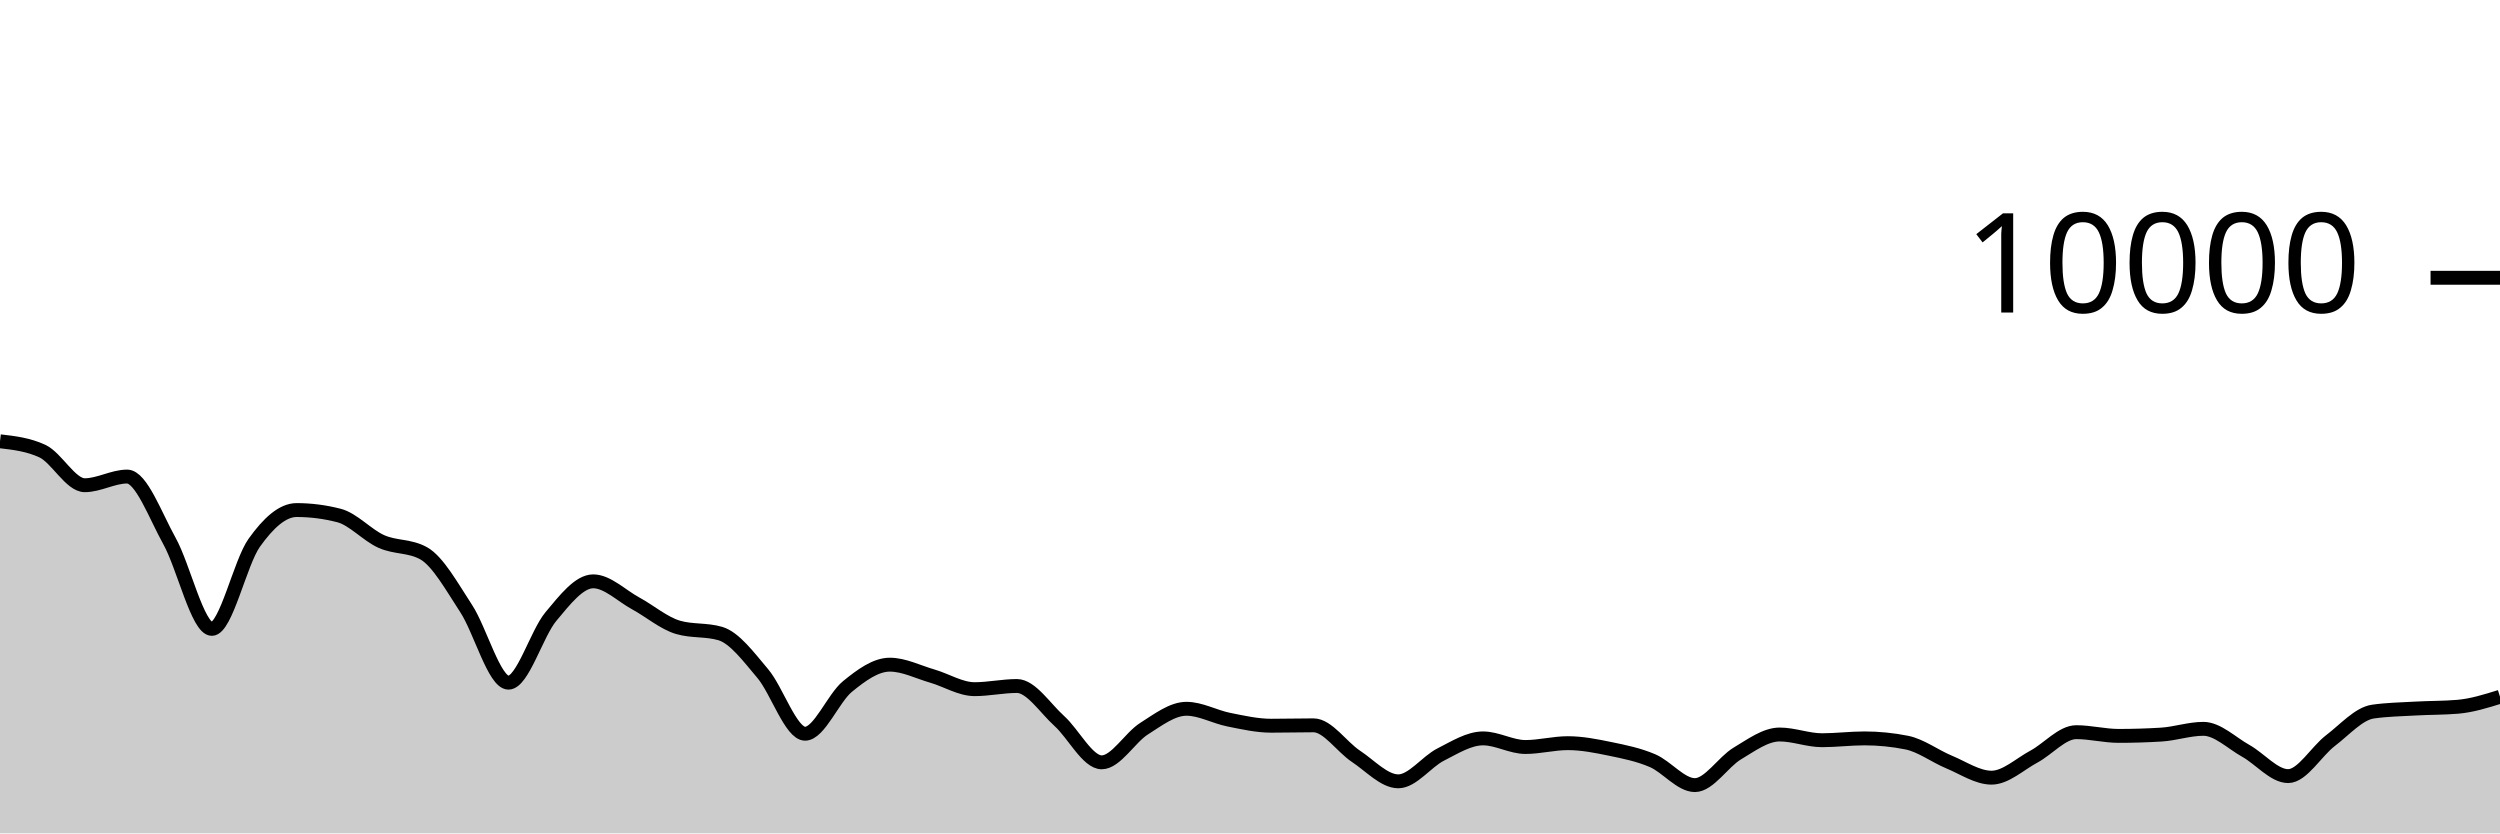
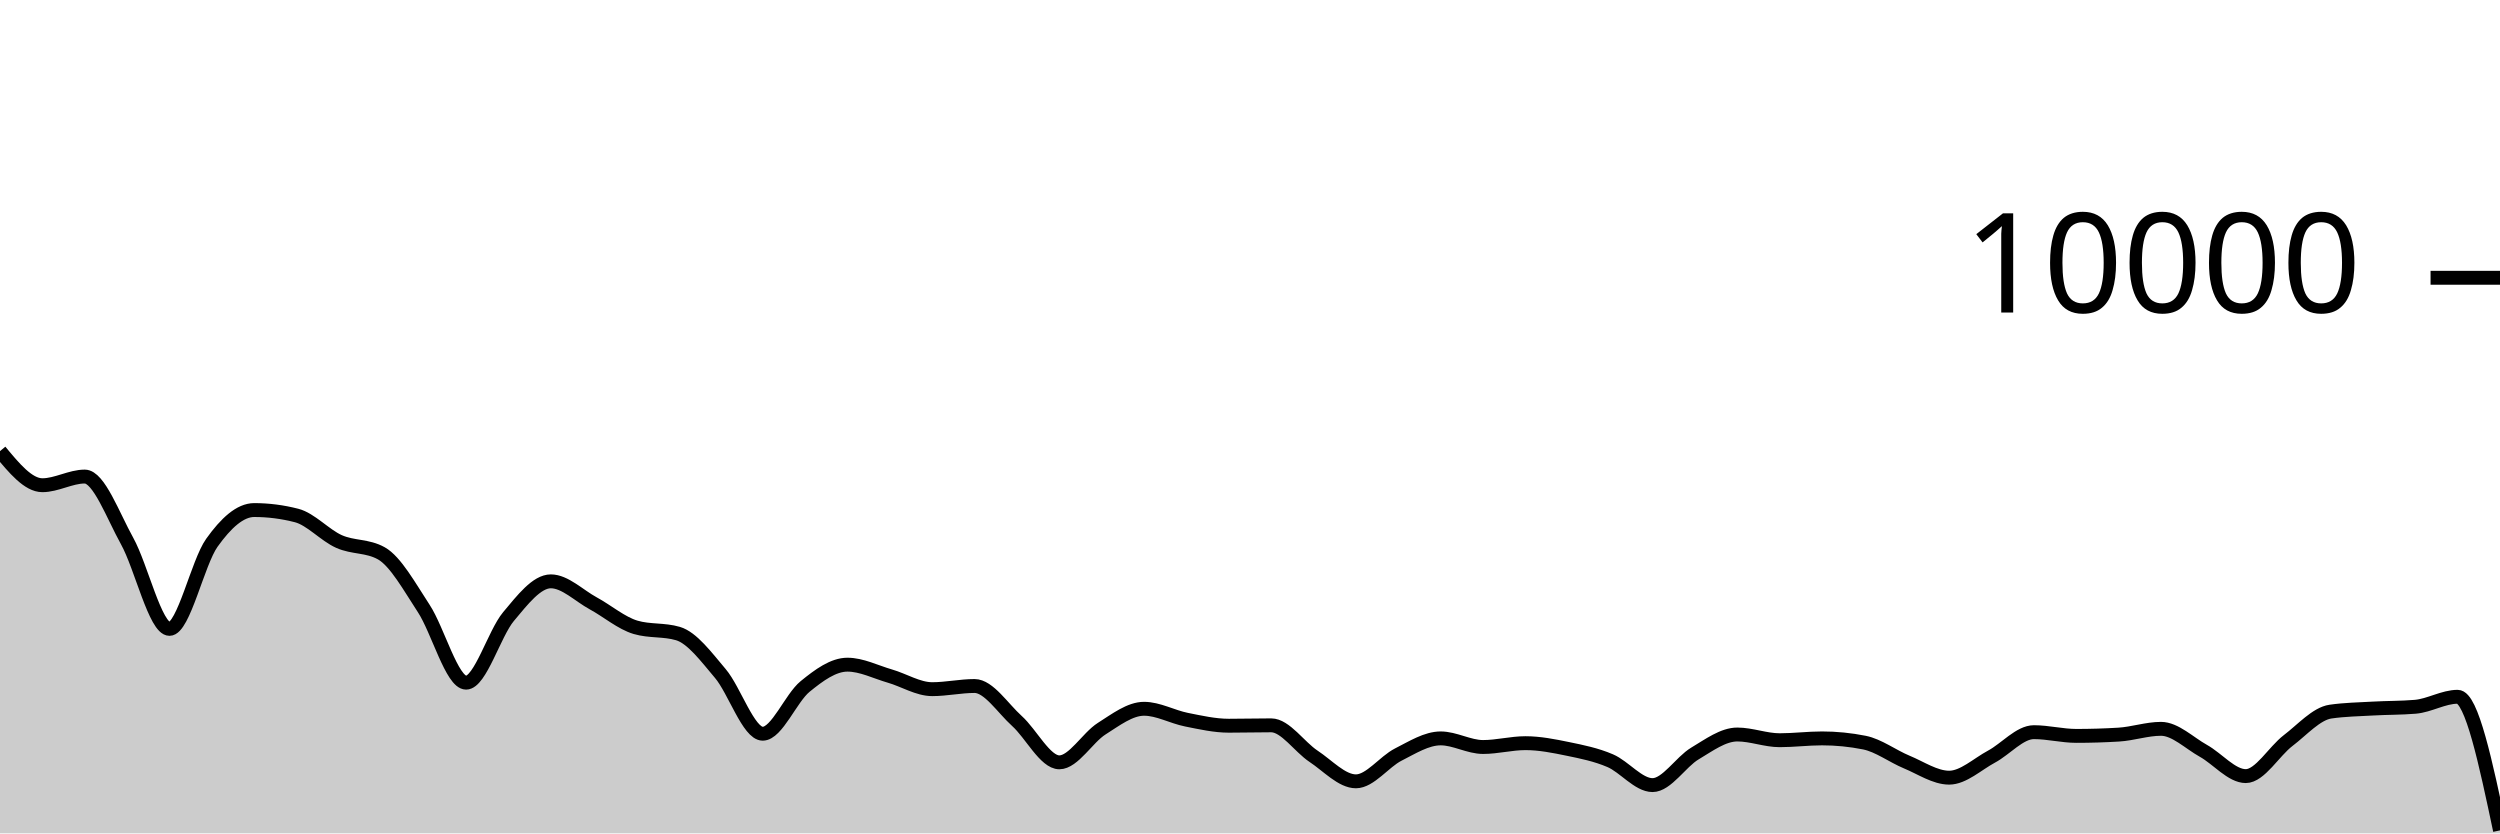
<svg xmlns="http://www.w3.org/2000/svg" viewBox="0 0 180 60">
  <g transform="translate(0,20)">
-     <path class="area" fill="rgba(0, 0, 0, 0.2)" d="M0,11.772C1.017,11.89,2.034,12.008,3.051,12.48C4.068,12.952,5.085,14.936,6.102,14.936C7.119,14.936,8.136,14.312,9.153,14.312C10.169,14.312,11.186,17.128,12.203,18.956C13.22,20.784,14.237,25.28,15.254,25.28C16.271,25.28,17.288,20.506,18.305,19.08C19.322,17.654,20.339,16.724,21.356,16.724C22.373,16.724,23.39,16.855,24.407,17.116C25.424,17.377,26.441,18.534,27.458,18.988C28.475,19.442,29.492,19.272,30.508,19.84C31.525,20.408,32.542,22.256,33.559,23.808C34.576,25.36,35.593,29.152,36.61,29.152C37.627,29.152,38.644,25.612,39.661,24.396C40.678,23.18,41.695,21.856,42.712,21.856C43.729,21.856,44.746,22.888,45.763,23.44C46.78,23.992,47.797,24.869,48.814,25.168C49.831,25.467,50.847,25.317,51.864,25.616C52.881,25.915,53.898,27.29,54.915,28.492C55.932,29.694,56.949,32.828,57.966,32.828C58.983,32.828,60,30.257,61.017,29.428C62.034,28.599,63.051,27.856,64.068,27.856C65.085,27.856,66.102,28.382,67.119,28.676C68.136,28.97,69.153,29.62,70.169,29.62C71.186,29.62,72.203,29.392,73.22,29.392C74.237,29.392,75.254,30.996,76.271,31.912C77.288,32.828,78.305,34.888,79.322,34.888C80.339,34.888,81.356,33.107,82.373,32.464C83.39,31.821,84.407,31.032,85.424,31.032C86.441,31.032,87.458,31.613,88.475,31.816C89.492,32.019,90.508,32.252,91.525,32.252C92.542,32.252,93.559,32.224,94.576,32.224C95.593,32.224,96.61,33.78,97.627,34.452C98.644,35.124,99.661,36.256,100.678,36.256C101.695,36.256,102.712,34.843,103.729,34.328C104.746,33.813,105.763,33.164,106.78,33.164C107.797,33.164,108.814,33.784,109.831,33.784C110.847,33.784,111.864,33.508,112.881,33.508C113.898,33.508,114.915,33.71,115.932,33.92C116.949,34.13,117.966,34.333,118.983,34.768C120,35.203,121.017,36.528,122.034,36.528C123.051,36.528,124.068,34.859,125.085,34.252C126.102,33.645,127.119,32.884,128.136,32.884C129.153,32.884,130.169,33.296,131.186,33.296C132.203,33.296,133.22,33.164,134.237,33.164C135.254,33.164,136.271,33.265,137.288,33.468C138.305,33.671,139.322,34.447,140.339,34.868C141.356,35.289,142.373,35.992,143.39,35.992C144.407,35.992,145.424,35.022,146.441,34.476C147.458,33.93,148.475,32.716,149.492,32.716C150.508,32.716,151.525,32.984,152.542,32.984C153.559,32.984,154.576,32.953,155.593,32.892C156.61,32.831,157.627,32.476,158.644,32.476C159.661,32.476,160.678,33.493,161.695,34.06C162.712,34.627,163.729,35.88,164.746,35.88C165.763,35.88,166.78,34.094,167.797,33.32C168.814,32.546,169.831,31.383,170.847,31.236C171.864,31.089,172.881,31.074,173.898,31.016C174.915,30.958,175.932,30.973,176.949,30.888C177.966,30.803,178.983,30.485,180,30.168L180,40C178.983,40,177.966,40,176.949,40C175.932,40,174.915,40,173.898,40C172.881,40,171.864,40,170.847,40C169.831,40,168.814,40,167.797,40C166.78,40,165.763,40,164.746,40C163.729,40,162.712,40,161.695,40C160.678,40,159.661,40,158.644,40C157.627,40,156.61,40,155.593,40C154.576,40,153.559,40,152.542,40C151.525,40,150.508,40,149.492,40C148.475,40,147.458,40,146.441,40C145.424,40,144.407,40,143.39,40C142.373,40,141.356,40,140.339,40C139.322,40,138.305,40,137.288,40C136.271,40,135.254,40,134.237,40C133.22,40,132.203,40,131.186,40C130.169,40,129.153,40,128.136,40C127.119,40,126.102,40,125.085,40C124.068,40,123.051,40,122.034,40C121.017,40,120,40,118.983,40C117.966,40,116.949,40,115.932,40C114.915,40,113.898,40,112.881,40C111.864,40,110.847,40,109.831,40C108.814,40,107.797,40,106.78,40C105.763,40,104.746,40,103.729,40C102.712,40,101.695,40,100.678,40C99.661,40,98.644,40,97.627,40C96.61,40,95.593,40,94.576,40C93.559,40,92.542,40,91.525,40C90.508,40,89.492,40,88.475,40C87.458,40,86.441,40,85.424,40C84.407,40,83.39,40,82.373,40C81.356,40,80.339,40,79.322,40C78.305,40,77.288,40,76.271,40C75.254,40,74.237,40,73.22,40C72.203,40,71.186,40,70.169,40C69.153,40,68.136,40,67.119,40C66.102,40,65.085,40,64.068,40C63.051,40,62.034,40,61.017,40C60,40,58.983,40,57.966,40C56.949,40,55.932,40,54.915,40C53.898,40,52.881,40,51.864,40C50.847,40,49.831,40,48.814,40C47.797,40,46.78,40,45.763,40C44.746,40,43.729,40,42.712,40C41.695,40,40.678,40,39.661,40C38.644,40,37.627,40,36.61,40C35.593,40,34.576,40,33.559,40C32.542,40,31.525,40,30.508,40C29.492,40,28.475,40,27.458,40C26.441,40,25.424,40,24.407,40C23.39,40,22.373,40,21.356,40C20.339,40,19.322,40,18.305,40C17.288,40,16.271,40,15.254,40C14.237,40,13.22,40,12.203,40C11.186,40,10.169,40,9.153,40C8.136,40,7.119,40,6.102,40C5.085,40,4.068,40,3.051,40C2.034,40,1.017,40,0,40Z" />
-     <path class="line" stroke="black" fill="none" d="M0,11.772C1.017,11.89,2.034,12.008,3.051,12.48C4.068,12.952,5.085,14.936,6.102,14.936C7.119,14.936,8.136,14.312,9.153,14.312C10.169,14.312,11.186,17.128,12.203,18.956C13.22,20.784,14.237,25.28,15.254,25.28C16.271,25.28,17.288,20.506,18.305,19.08C19.322,17.654,20.339,16.724,21.356,16.724C22.373,16.724,23.39,16.855,24.407,17.116C25.424,17.377,26.441,18.534,27.458,18.988C28.475,19.442,29.492,19.272,30.508,19.84C31.525,20.408,32.542,22.256,33.559,23.808C34.576,25.36,35.593,29.152,36.61,29.152C37.627,29.152,38.644,25.612,39.661,24.396C40.678,23.18,41.695,21.856,42.712,21.856C43.729,21.856,44.746,22.888,45.763,23.44C46.78,23.992,47.797,24.869,48.814,25.168C49.831,25.467,50.847,25.317,51.864,25.616C52.881,25.915,53.898,27.29,54.915,28.492C55.932,29.694,56.949,32.828,57.966,32.828C58.983,32.828,60,30.257,61.017,29.428C62.034,28.599,63.051,27.856,64.068,27.856C65.085,27.856,66.102,28.382,67.119,28.676C68.136,28.97,69.153,29.62,70.169,29.62C71.186,29.62,72.203,29.392,73.22,29.392C74.237,29.392,75.254,30.996,76.271,31.912C77.288,32.828,78.305,34.888,79.322,34.888C80.339,34.888,81.356,33.107,82.373,32.464C83.39,31.821,84.407,31.032,85.424,31.032C86.441,31.032,87.458,31.613,88.475,31.816C89.492,32.019,90.508,32.252,91.525,32.252C92.542,32.252,93.559,32.224,94.576,32.224C95.593,32.224,96.61,33.78,97.627,34.452C98.644,35.124,99.661,36.256,100.678,36.256C101.695,36.256,102.712,34.843,103.729,34.328C104.746,33.813,105.763,33.164,106.78,33.164C107.797,33.164,108.814,33.784,109.831,33.784C110.847,33.784,111.864,33.508,112.881,33.508C113.898,33.508,114.915,33.71,115.932,33.92C116.949,34.13,117.966,34.333,118.983,34.768C120,35.203,121.017,36.528,122.034,36.528C123.051,36.528,124.068,34.859,125.085,34.252C126.102,33.645,127.119,32.884,128.136,32.884C129.153,32.884,130.169,33.296,131.186,33.296C132.203,33.296,133.22,33.164,134.237,33.164C135.254,33.164,136.271,33.265,137.288,33.468C138.305,33.671,139.322,34.447,140.339,34.868C141.356,35.289,142.373,35.992,143.39,35.992C144.407,35.992,145.424,35.022,146.441,34.476C147.458,33.93,148.475,32.716,149.492,32.716C150.508,32.716,151.525,32.984,152.542,32.984C153.559,32.984,154.576,32.953,155.593,32.892C156.61,32.831,157.627,32.476,158.644,32.476C159.661,32.476,160.678,33.493,161.695,34.06C162.712,34.627,163.729,35.88,164.746,35.88C165.763,35.88,166.78,34.094,167.797,33.32C168.814,32.546,169.831,31.383,170.847,31.236C171.864,31.089,172.881,31.074,173.898,31.016C174.915,30.958,175.932,30.973,176.949,30.888C177.966,30.803,178.983,30.485,180,30.168" />
+     <path class="area" fill="rgba(0, 0, 0, 0.2)" d="M0,12.48C1.017,13.708,2.034,14.936,3.051,14.936C4.068,14.936,5.085,14.312,6.102,14.312C7.119,14.312,8.136,17.128,9.153,18.956C10.169,20.784,11.186,25.28,12.203,25.28C13.22,25.28,14.237,20.506,15.254,19.08C16.271,17.654,17.288,16.724,18.305,16.724C19.322,16.724,20.339,16.855,21.356,17.116C22.373,17.377,23.39,18.534,24.407,18.988C25.424,19.442,26.441,19.272,27.458,19.84C28.475,20.408,29.492,22.256,30.508,23.808C31.525,25.36,32.542,29.152,33.559,29.152C34.576,29.152,35.593,25.612,36.61,24.396C37.627,23.18,38.644,21.856,39.661,21.856C40.678,21.856,41.695,22.888,42.712,23.44C43.729,23.992,44.746,24.869,45.763,25.168C46.78,25.467,47.797,25.317,48.814,25.616C49.831,25.915,50.847,27.29,51.864,28.492C52.881,29.694,53.898,32.828,54.915,32.828C55.932,32.828,56.949,30.257,57.966,29.428C58.983,28.599,60,27.856,61.017,27.856C62.034,27.856,63.051,28.382,64.068,28.676C65.085,28.97,66.102,29.62,67.119,29.62C68.136,29.62,69.153,29.392,70.169,29.392C71.186,29.392,72.203,30.996,73.22,31.912C74.237,32.828,75.254,34.888,76.271,34.888C77.288,34.888,78.305,33.107,79.322,32.464C80.339,31.821,81.356,31.032,82.373,31.032C83.39,31.032,84.407,31.613,85.424,31.816C86.441,32.019,87.458,32.252,88.475,32.252C89.492,32.252,90.508,32.224,91.525,32.224C92.542,32.224,93.559,33.78,94.576,34.452C95.593,35.124,96.61,36.256,97.627,36.256C98.644,36.256,99.661,34.843,100.678,34.328C101.695,33.813,102.712,33.164,103.729,33.164C104.746,33.164,105.763,33.784,106.78,33.784C107.797,33.784,108.814,33.508,109.831,33.508C110.847,33.508,111.864,33.71,112.881,33.92C113.898,34.13,114.915,34.333,115.932,34.768C116.949,35.203,117.966,36.528,118.983,36.528C120,36.528,121.017,34.859,122.034,34.252C123.051,33.645,124.068,32.884,125.085,32.884C126.102,32.884,127.119,33.296,128.136,33.296C129.153,33.296,130.169,33.164,131.186,33.164C132.203,33.164,133.22,33.265,134.237,33.468C135.254,33.671,136.271,34.447,137.288,34.868C138.305,35.289,139.322,35.992,140.339,35.992C141.356,35.992,142.373,35.022,143.39,34.476C144.407,33.93,145.424,32.716,146.441,32.716C147.458,32.716,148.475,32.984,149.492,32.984C150.508,32.984,151.525,32.953,152.542,32.892C153.559,32.831,154.576,32.476,155.593,32.476C156.61,32.476,157.627,33.493,158.644,34.06C159.661,34.627,160.678,35.88,161.695,35.88C162.712,35.88,163.729,34.094,164.746,33.32C165.763,32.546,166.78,31.383,167.797,31.236C168.814,31.089,169.831,31.074,170.847,31.016C171.864,30.958,172.881,30.973,173.898,30.888C174.915,30.803,175.932,30.168,176.949,30.168C177.966,30.168,178.983,34.978,180,39.788L180,40C178.983,40,177.966,40,176.949,40C175.932,40,174.915,40,173.898,40C172.881,40,171.864,40,170.847,40C169.831,40,168.814,40,167.797,40C166.78,40,165.763,40,164.746,40C163.729,40,162.712,40,161.695,40C160.678,40,159.661,40,158.644,40C157.627,40,156.61,40,155.593,40C154.576,40,153.559,40,152.542,40C151.525,40,150.508,40,149.492,40C148.475,40,147.458,40,146.441,40C145.424,40,144.407,40,143.39,40C142.373,40,141.356,40,140.339,40C139.322,40,138.305,40,137.288,40C136.271,40,135.254,40,134.237,40C133.22,40,132.203,40,131.186,40C130.169,40,129.153,40,128.136,40C127.119,40,126.102,40,125.085,40C124.068,40,123.051,40,122.034,40C121.017,40,120,40,118.983,40C117.966,40,116.949,40,115.932,40C114.915,40,113.898,40,112.881,40C111.864,40,110.847,40,109.831,40C108.814,40,107.797,40,106.78,40C105.763,40,104.746,40,103.729,40C102.712,40,101.695,40,100.678,40C99.661,40,98.644,40,97.627,40C96.61,40,95.593,40,94.576,40C93.559,40,92.542,40,91.525,40C90.508,40,89.492,40,88.475,40C87.458,40,86.441,40,85.424,40C84.407,40,83.39,40,82.373,40C81.356,40,80.339,40,79.322,40C78.305,40,77.288,40,76.271,40C75.254,40,74.237,40,73.22,40C72.203,40,71.186,40,70.169,40C69.153,40,68.136,40,67.119,40C66.102,40,65.085,40,64.068,40C63.051,40,62.034,40,61.017,40C60,40,58.983,40,57.966,40C56.949,40,55.932,40,54.915,40C53.898,40,52.881,40,51.864,40C50.847,40,49.831,40,48.814,40C47.797,40,46.78,40,45.763,40C44.746,40,43.729,40,42.712,40C41.695,40,40.678,40,39.661,40C38.644,40,37.627,40,36.61,40C35.593,40,34.576,40,33.559,40C32.542,40,31.525,40,30.508,40C29.492,40,28.475,40,27.458,40C26.441,40,25.424,40,24.407,40C23.39,40,22.373,40,21.356,40C20.339,40,19.322,40,18.305,40C17.288,40,16.271,40,15.254,40C14.237,40,13.22,40,12.203,40C11.186,40,10.169,40,9.153,40C8.136,40,7.119,40,6.102,40C5.085,40,4.068,40,3.051,40C2.034,40,1.017,40,0,40Z" />
+     <path class="line" stroke="black" fill="none" d="M0,12.48C1.017,13.708,2.034,14.936,3.051,14.936C4.068,14.936,5.085,14.312,6.102,14.312C7.119,14.312,8.136,17.128,9.153,18.956C10.169,20.784,11.186,25.28,12.203,25.28C13.22,25.28,14.237,20.506,15.254,19.08C16.271,17.654,17.288,16.724,18.305,16.724C19.322,16.724,20.339,16.855,21.356,17.116C22.373,17.377,23.39,18.534,24.407,18.988C25.424,19.442,26.441,19.272,27.458,19.84C28.475,20.408,29.492,22.256,30.508,23.808C31.525,25.36,32.542,29.152,33.559,29.152C34.576,29.152,35.593,25.612,36.61,24.396C37.627,23.18,38.644,21.856,39.661,21.856C40.678,21.856,41.695,22.888,42.712,23.44C43.729,23.992,44.746,24.869,45.763,25.168C46.78,25.467,47.797,25.317,48.814,25.616C49.831,25.915,50.847,27.29,51.864,28.492C52.881,29.694,53.898,32.828,54.915,32.828C55.932,32.828,56.949,30.257,57.966,29.428C58.983,28.599,60,27.856,61.017,27.856C62.034,27.856,63.051,28.382,64.068,28.676C65.085,28.97,66.102,29.62,67.119,29.62C68.136,29.62,69.153,29.392,70.169,29.392C71.186,29.392,72.203,30.996,73.22,31.912C74.237,32.828,75.254,34.888,76.271,34.888C77.288,34.888,78.305,33.107,79.322,32.464C80.339,31.821,81.356,31.032,82.373,31.032C83.39,31.032,84.407,31.613,85.424,31.816C86.441,32.019,87.458,32.252,88.475,32.252C89.492,32.252,90.508,32.224,91.525,32.224C92.542,32.224,93.559,33.78,94.576,34.452C95.593,35.124,96.61,36.256,97.627,36.256C98.644,36.256,99.661,34.843,100.678,34.328C101.695,33.813,102.712,33.164,103.729,33.164C104.746,33.164,105.763,33.784,106.78,33.784C107.797,33.784,108.814,33.508,109.831,33.508C110.847,33.508,111.864,33.71,112.881,33.92C113.898,34.13,114.915,34.333,115.932,34.768C116.949,35.203,117.966,36.528,118.983,36.528C120,36.528,121.017,34.859,122.034,34.252C123.051,33.645,124.068,32.884,125.085,32.884C126.102,32.884,127.119,33.296,128.136,33.296C129.153,33.296,130.169,33.164,131.186,33.164C132.203,33.164,133.22,33.265,134.237,33.468C135.254,33.671,136.271,34.447,137.288,34.868C138.305,35.289,139.322,35.992,140.339,35.992C141.356,35.992,142.373,35.022,143.39,34.476C144.407,33.93,145.424,32.716,146.441,32.716C147.458,32.716,148.475,32.984,149.492,32.984C150.508,32.984,151.525,32.953,152.542,32.892C153.559,32.831,154.576,32.476,155.593,32.476C156.61,32.476,157.627,33.493,158.644,34.06C159.661,34.627,160.678,35.88,161.695,35.88C162.712,35.88,163.729,34.094,164.746,33.32C165.763,32.546,166.78,31.383,167.797,31.236C168.814,31.089,169.831,31.074,170.847,31.016C171.864,30.958,172.881,30.973,173.898,30.888C174.915,30.803,175.932,30.168,176.949,30.168C177.966,30.168,178.983,34.978,180,39.788" />
    <path class="axis-ceiling" stroke-width="1" stroke="black" fill="none" d="M175,0L180,0" />
    <text class="axis-ceiling-label" font-family="sans-serif" text-anchor="end" font-size="10px" x="170" y="2.5">10000</text>
  </g>
</svg>
